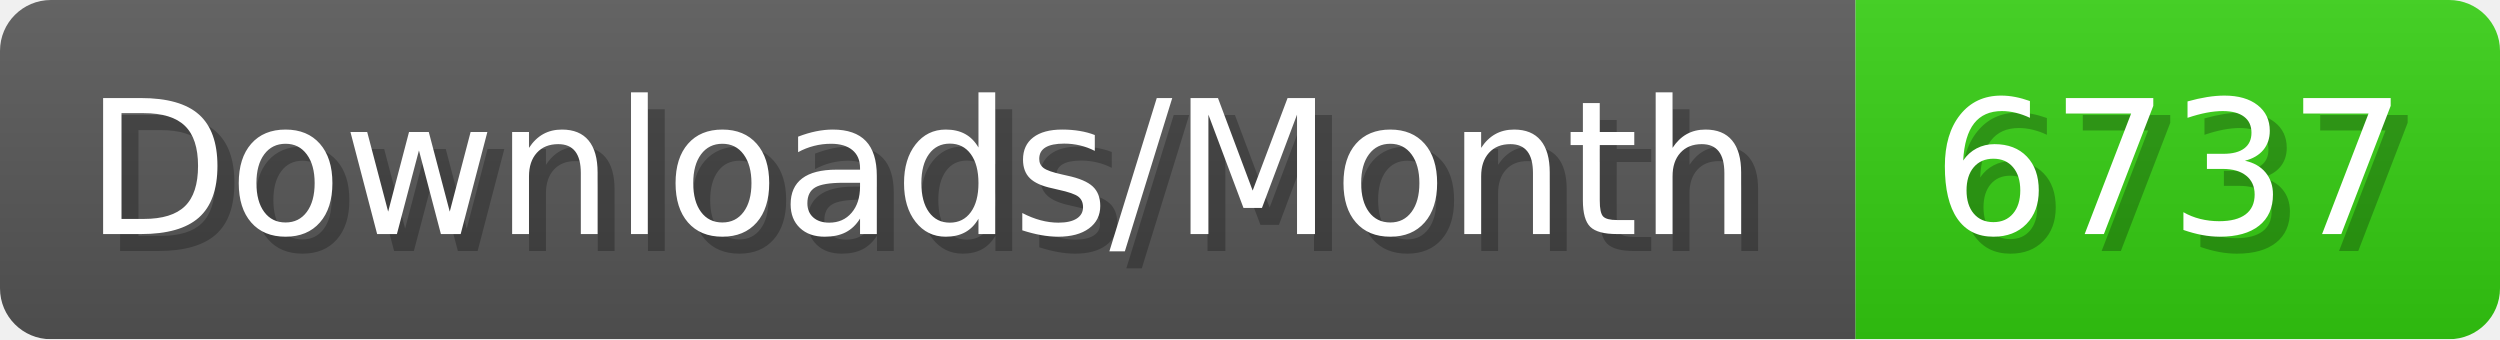
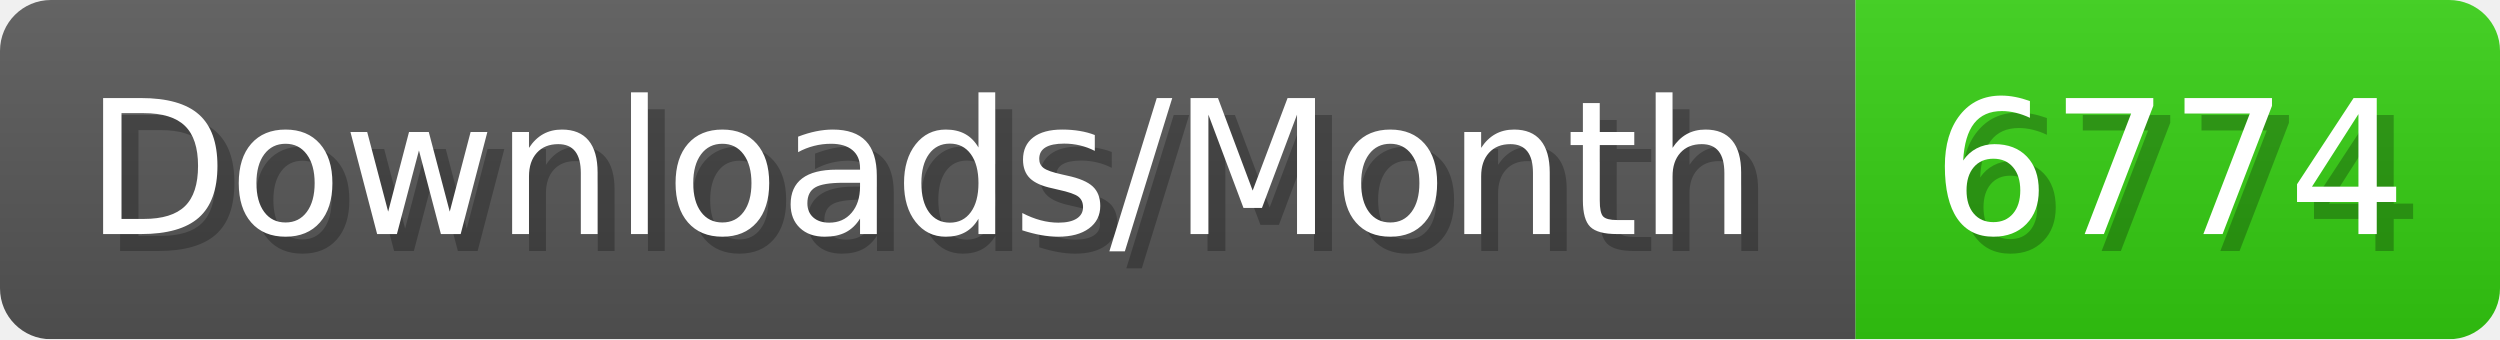
- <svg xmlns="http://www.w3.org/2000/svg" width="147.4" height="20" viewBox="0 0 1474 200" role="img" aria-label="Downloads/Month: 6737">
+ <svg xmlns="http://www.w3.org/2000/svg" width="147.4" height="20" viewBox="0 0 1474 200" role="img" aria-label="Downloads/Month: 6774">
  <linearGradient id="YlXUI" x2="0" y2="100%">
    <stop offset="0" stop-opacity=".1" stop-color="#EEE" />
    <stop offset="1" stop-opacity=".1" />
  </linearGradient>
  <mask id="JHhop">
    <rect width="1474" height="200" rx="30" fill="#FFF" />
  </mask>
  <g mask="url(#JHhop)">
    <rect width="1094" height="200" fill="#555" />
    <rect width="380" height="200" fill="#3C1" x="1094" />
    <rect width="1474" height="200" fill="url(#YlXUI)" />
  </g>
  <g aria-hidden="true" fill="#fff" text-anchor="start" font-family="Verdana,DejaVu Sans,sans-serif" font-size="110">
    <text x="60" y="148" textLength="994" fill="#000" opacity="0.25">Downloads/Month</text>
    <text x="50" y="138" textLength="994">Downloads/Month</text>
-     <text x="1149" y="148" textLength="280" fill="#000" opacity="0.25">6737</text>
-     <text x="1139" y="138" textLength="280">6737</text>
+     <text x="1149" y="148" textLength="280" fill="#000" opacity="0.25">6774</text>
+     <text x="1139" y="138" textLength="280">6774</text>
  </g>
</svg>
